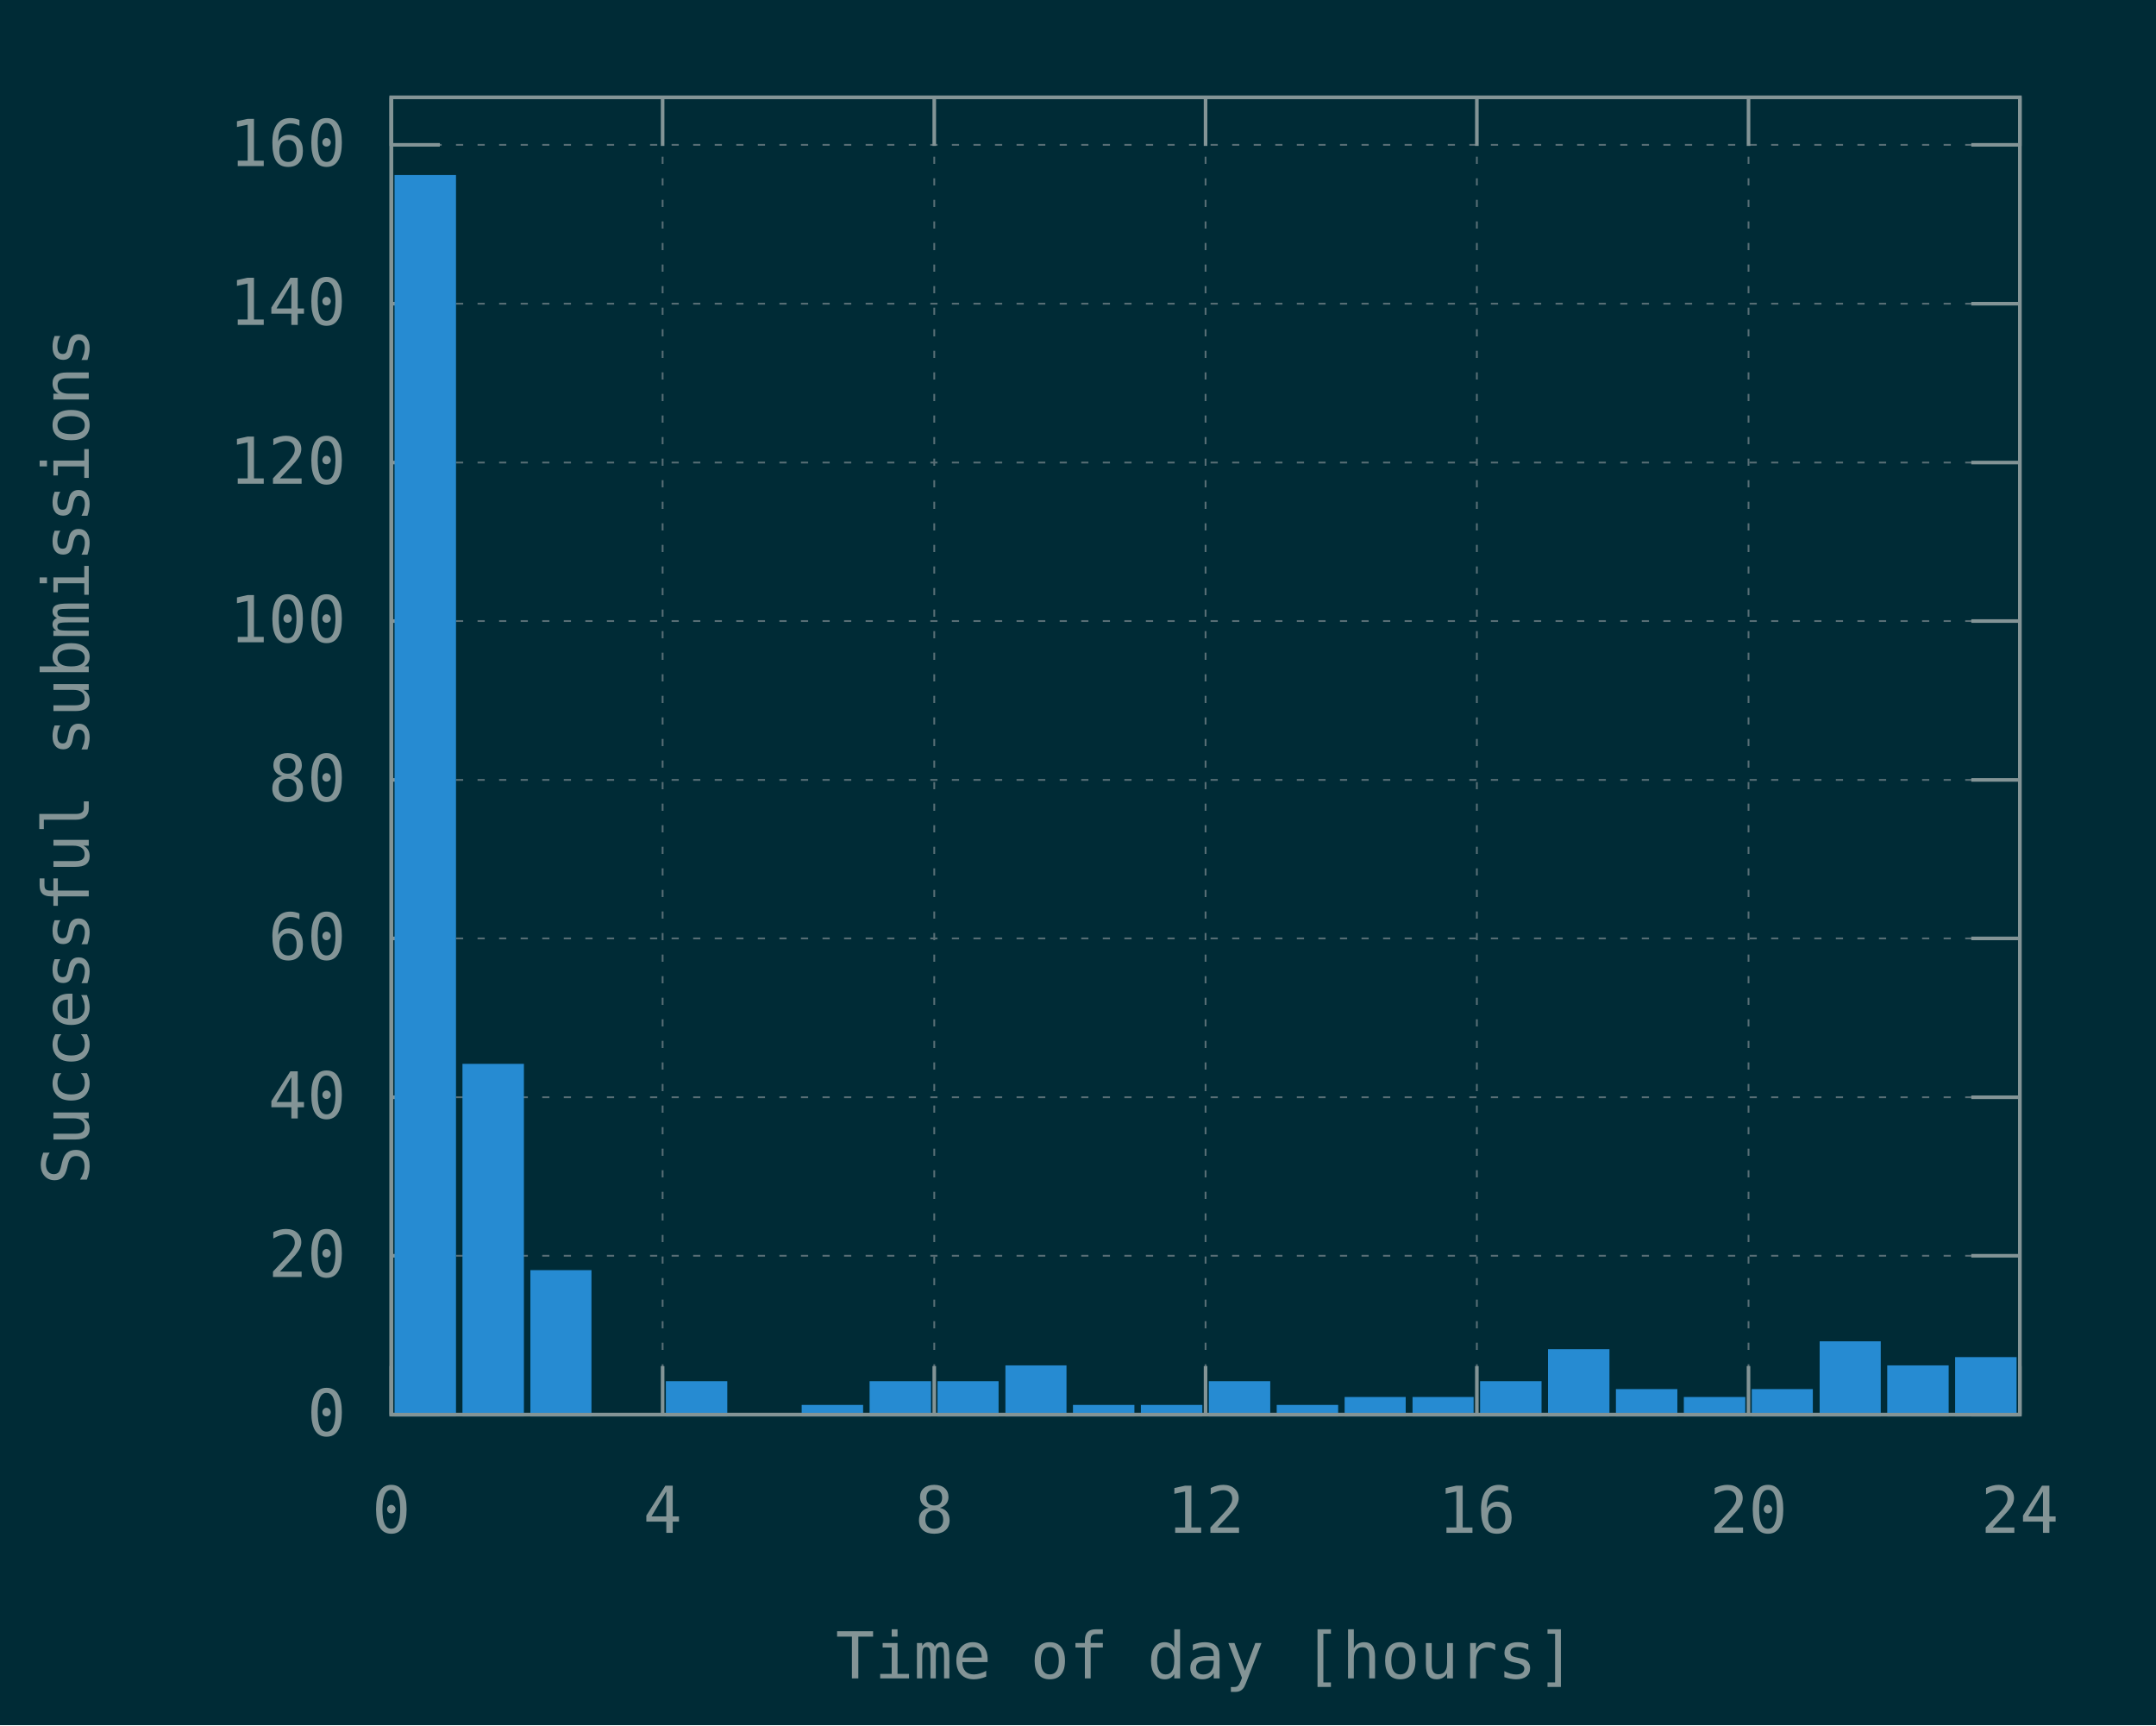
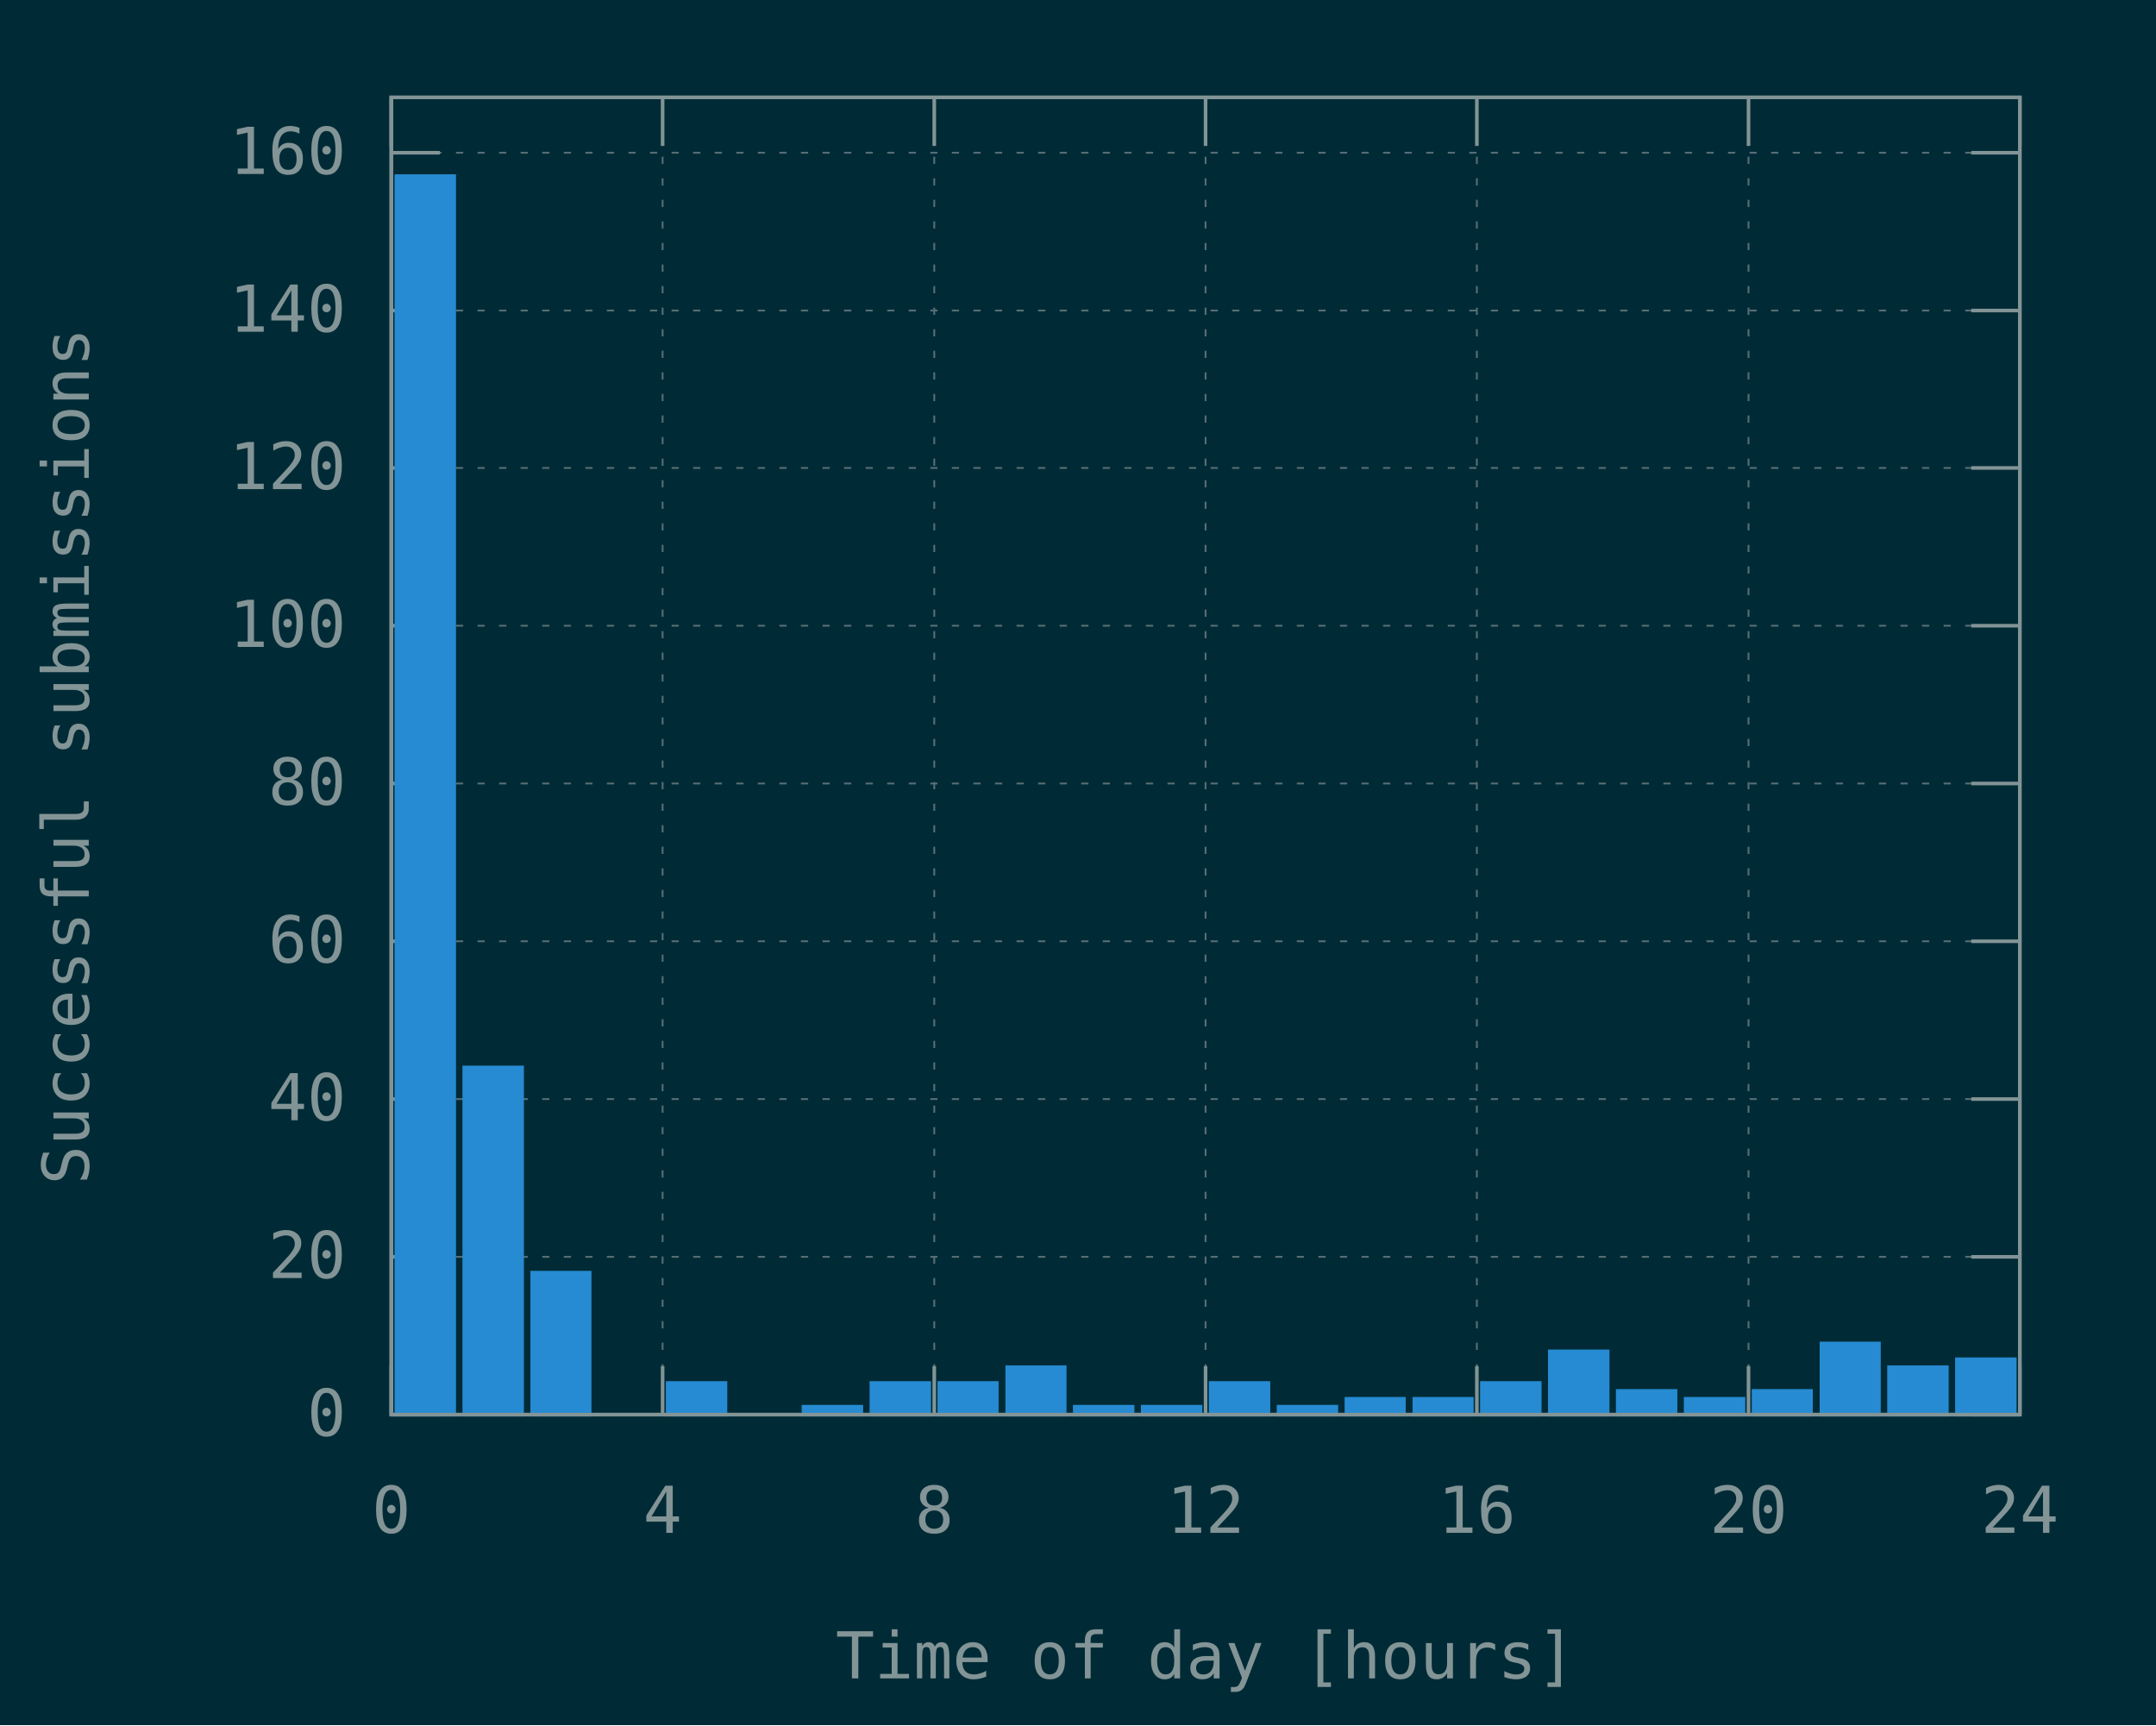
<svg xmlns="http://www.w3.org/2000/svg" xmlns:xlink="http://www.w3.org/1999/xlink" width="600" height="480" viewBox="0 0 600 480">
  <g id="gnuplot_canvas">
    <rect x="0" y="0" width="600" height="480" fill="#002b36" />
    <defs>
      <circle id="gpDot" r="0.5" stroke-width="0.5" />
      <path id="gpPt0" stroke-width="0.148" stroke="currentColor" d="M-1,0 h2 M0,-1 v2" />
      <path id="gpPt1" stroke-width="0.148" stroke="currentColor" d="M-1,-1 L1,1 M1,-1 L-1,1" />
      <path id="gpPt2" stroke-width="0.148" stroke="currentColor" d="M-1,0 L1,0 M0,-1 L0,1 M-1,-1 L1,1 M-1,1 L1,-1" />
      <rect id="gpPt3" stroke-width="0.148" stroke="currentColor" x="-1" y="-1" width="2" height="2" />
      <rect id="gpPt4" stroke-width="0.148" stroke="currentColor" fill="currentColor" x="-1" y="-1" width="2" height="2" />
      <circle id="gpPt5" stroke-width="0.148" stroke="currentColor" cx="0" cy="0" r="1" />
      <use xlink:href="#gpPt5" id="gpPt6" fill="currentColor" stroke="none" />
      <path id="gpPt7" stroke-width="0.148" stroke="currentColor" d="M0,-1.33 L-1.33,0.67 L1.33,0.67 z" />
      <use xlink:href="#gpPt7" id="gpPt8" fill="currentColor" stroke="none" />
      <use xlink:href="#gpPt7" id="gpPt9" stroke="currentColor" transform="rotate(180)" />
      <use xlink:href="#gpPt9" id="gpPt10" fill="currentColor" stroke="none" />
      <use xlink:href="#gpPt3" id="gpPt11" stroke="currentColor" transform="rotate(45)" />
      <use xlink:href="#gpPt11" id="gpPt12" fill="currentColor" stroke="none" />
      <path id="gpPt13" stroke-width="0.148" stroke="currentColor" d="M0,1.330 L1.265,0.411 L0.782,-1.067 L-0.782,-1.076 L-1.265,0.411 z" />
      <use xlink:href="#gpPt13" id="gpPt14" fill="currentColor" stroke="none" />
      <filter id="textbox" filterUnits="objectBoundingBox" x="0" y="0" height="1" width="1">
        <feFlood flood-color="#002B36" flood-opacity="1" result="bgnd" />
        <feComposite in="SourceGraphic" in2="bgnd" operator="atop" />
      </filter>
      <filter id="greybox" filterUnits="objectBoundingBox" x="0" y="0" height="1" width="1">
        <feFlood flood-color="lightgrey" flood-opacity="1" result="grey" />
        <feComposite in="SourceGraphic" in2="grey" operator="atop" />
      </filter>
    </defs>
    <g fill="none" color="#002B36" stroke="currentColor" stroke-width="1.00" stroke-linecap="butt" stroke-linejoin="miter">
</g>
    <g fill="none" color="black" stroke="currentColor" stroke-width="1.00" stroke-linecap="butt" stroke-linejoin="miter">
</g>
    <g fill="none" color="black" stroke="rgb(131, 148, 150)" stroke-width="0.50" stroke-linecap="butt" stroke-linejoin="miter">
</g>
    <g fill="none" color="gray" stroke="currentColor" stroke-width="0.50" stroke-linecap="butt" stroke-linejoin="miter">
      <path stroke="rgb( 88, 110, 117)" stroke-dasharray="2,4" class="gridline" d="M108.9,393.6 L562.1,393.6  " />
    </g>
    <g fill="none" color="gray" stroke="rgb( 88, 110, 117)" stroke-width="1.00" stroke-linecap="butt" stroke-linejoin="miter">
</g>
    <g fill="none" color="black" stroke="currentColor" stroke-width="1.00" stroke-linecap="butt" stroke-linejoin="miter">
      <path stroke="rgb(131, 148, 150)" d="M108.9,393.6 L122.4,393.6 M562.1,393.6 L548.6,393.6  " />
      <g transform="translate(96.3,399.5)" stroke="none" fill="rgb(131,148,150)" font-family="Inconsolata" font-size="18.00" text-anchor="end">
        <text>
          <tspan font-family="Inconsolata"> 0</tspan>
        </text>
      </g>
    </g>
    <g fill="none" color="black" stroke="currentColor" stroke-width="1.00" stroke-linecap="butt" stroke-linejoin="miter">
</g>
    <g fill="none" color="black" stroke="rgb(131, 148, 150)" stroke-width="0.50" stroke-linecap="butt" stroke-linejoin="miter">
</g>
    <g fill="none" color="gray" stroke="currentColor" stroke-width="0.50" stroke-linecap="butt" stroke-linejoin="miter">
-       <path stroke="rgb( 88, 110, 117)" stroke-dasharray="2,4" class="gridline" d="M108.9,349.4 L562.1,349.4  " />
-     </g>
-     <g fill="none" color="gray" stroke="rgb( 88, 110, 117)" stroke-width="1.00" stroke-linecap="butt" stroke-linejoin="miter">
- </g>
-     <g fill="none" color="black" stroke="currentColor" stroke-width="1.00" stroke-linecap="butt" stroke-linejoin="miter">
-       <path stroke="rgb(131, 148, 150)" d="M108.9,349.4 L122.4,349.4 M562.1,349.4 L548.6,349.4  " />
-       <g transform="translate(96.3,355.3)" stroke="none" fill="rgb(131,148,150)" font-family="Inconsolata" font-size="18.00" text-anchor="end">
+       <path stroke="rgb( 88, 110, 117)" stroke-dasharray="2,4" class="gridline" d="M108.9,349.7 L562.1,349.7  " />
+     </g>
+     <g fill="none" color="gray" stroke="rgb( 88, 110, 117)" stroke-width="1.00" stroke-linecap="butt" stroke-linejoin="miter">
+ </g>
+     <g fill="none" color="black" stroke="currentColor" stroke-width="1.00" stroke-linecap="butt" stroke-linejoin="miter">
+       <path stroke="rgb(131, 148, 150)" d="M108.9,349.7 L122.4,349.7 M562.1,349.7 L548.6,349.7  " />
+       <g transform="translate(96.3,355.6)" stroke="none" fill="rgb(131,148,150)" font-family="Inconsolata" font-size="18.00" text-anchor="end">
        <text>
          <tspan font-family="Inconsolata"> 20</tspan>
        </text>
      </g>
    </g>
    <g fill="none" color="black" stroke="currentColor" stroke-width="1.00" stroke-linecap="butt" stroke-linejoin="miter">
</g>
    <g fill="none" color="black" stroke="rgb(131, 148, 150)" stroke-width="0.50" stroke-linecap="butt" stroke-linejoin="miter">
</g>
    <g fill="none" color="gray" stroke="currentColor" stroke-width="0.50" stroke-linecap="butt" stroke-linejoin="miter">
-       <path stroke="rgb( 88, 110, 117)" stroke-dasharray="2,4" class="gridline" d="M108.9,305.3 L562.1,305.3  " />
-     </g>
-     <g fill="none" color="gray" stroke="rgb( 88, 110, 117)" stroke-width="1.00" stroke-linecap="butt" stroke-linejoin="miter">
- </g>
-     <g fill="none" color="black" stroke="currentColor" stroke-width="1.00" stroke-linecap="butt" stroke-linejoin="miter">
-       <path stroke="rgb(131, 148, 150)" d="M108.9,305.3 L122.4,305.3 M562.1,305.3 L548.6,305.3  " />
-       <g transform="translate(96.3,311.2)" stroke="none" fill="rgb(131,148,150)" font-family="Inconsolata" font-size="18.00" text-anchor="end">
+       <path stroke="rgb( 88, 110, 117)" stroke-dasharray="2,4" class="gridline" d="M108.9,305.8 L562.1,305.8  " />
+     </g>
+     <g fill="none" color="gray" stroke="rgb( 88, 110, 117)" stroke-width="1.00" stroke-linecap="butt" stroke-linejoin="miter">
+ </g>
+     <g fill="none" color="black" stroke="currentColor" stroke-width="1.00" stroke-linecap="butt" stroke-linejoin="miter">
+       <path stroke="rgb(131, 148, 150)" d="M108.9,305.8 L122.4,305.8 M562.1,305.8 L548.6,305.8  " />
+       <g transform="translate(96.3,311.7)" stroke="none" fill="rgb(131,148,150)" font-family="Inconsolata" font-size="18.00" text-anchor="end">
        <text>
          <tspan font-family="Inconsolata"> 40</tspan>
        </text>
      </g>
    </g>
    <g fill="none" color="black" stroke="currentColor" stroke-width="1.00" stroke-linecap="butt" stroke-linejoin="miter">
</g>
    <g fill="none" color="black" stroke="rgb(131, 148, 150)" stroke-width="0.50" stroke-linecap="butt" stroke-linejoin="miter">
</g>
    <g fill="none" color="gray" stroke="currentColor" stroke-width="0.50" stroke-linecap="butt" stroke-linejoin="miter">
-       <path stroke="rgb( 88, 110, 117)" stroke-dasharray="2,4" class="gridline" d="M108.9,261.1 L562.1,261.1  " />
-     </g>
-     <g fill="none" color="gray" stroke="rgb( 88, 110, 117)" stroke-width="1.00" stroke-linecap="butt" stroke-linejoin="miter">
- </g>
-     <g fill="none" color="black" stroke="currentColor" stroke-width="1.00" stroke-linecap="butt" stroke-linejoin="miter">
-       <path stroke="rgb(131, 148, 150)" d="M108.9,261.1 L122.4,261.1 M562.1,261.1 L548.6,261.1  " />
-       <g transform="translate(96.3,267.0)" stroke="none" fill="rgb(131,148,150)" font-family="Inconsolata" font-size="18.00" text-anchor="end">
+       <path stroke="rgb( 88, 110, 117)" stroke-dasharray="2,4" class="gridline" d="M108.9,261.9 L562.1,261.9  " />
+     </g>
+     <g fill="none" color="gray" stroke="rgb( 88, 110, 117)" stroke-width="1.00" stroke-linecap="butt" stroke-linejoin="miter">
+ </g>
+     <g fill="none" color="black" stroke="currentColor" stroke-width="1.00" stroke-linecap="butt" stroke-linejoin="miter">
+       <path stroke="rgb(131, 148, 150)" d="M108.9,261.9 L122.4,261.9 M562.1,261.9 L548.6,261.9  " />
+       <g transform="translate(96.3,267.8)" stroke="none" fill="rgb(131,148,150)" font-family="Inconsolata" font-size="18.00" text-anchor="end">
        <text>
          <tspan font-family="Inconsolata"> 60</tspan>
        </text>
      </g>
    </g>
    <g fill="none" color="black" stroke="currentColor" stroke-width="1.00" stroke-linecap="butt" stroke-linejoin="miter">
</g>
    <g fill="none" color="black" stroke="rgb(131, 148, 150)" stroke-width="0.50" stroke-linecap="butt" stroke-linejoin="miter">
</g>
    <g fill="none" color="gray" stroke="currentColor" stroke-width="0.50" stroke-linecap="butt" stroke-linejoin="miter">
-       <path stroke="rgb( 88, 110, 117)" stroke-dasharray="2,4" class="gridline" d="M108.9,217.0 L562.1,217.0  " />
-     </g>
-     <g fill="none" color="gray" stroke="rgb( 88, 110, 117)" stroke-width="1.00" stroke-linecap="butt" stroke-linejoin="miter">
- </g>
-     <g fill="none" color="black" stroke="currentColor" stroke-width="1.00" stroke-linecap="butt" stroke-linejoin="miter">
-       <path stroke="rgb(131, 148, 150)" d="M108.9,217.0 L122.4,217.0 M562.1,217.0 L548.6,217.0  " />
-       <g transform="translate(96.3,222.9)" stroke="none" fill="rgb(131,148,150)" font-family="Inconsolata" font-size="18.00" text-anchor="end">
+       <path stroke="rgb( 88, 110, 117)" stroke-dasharray="2,4" class="gridline" d="M108.9,218.0 L562.1,218.0  " />
+     </g>
+     <g fill="none" color="gray" stroke="rgb( 88, 110, 117)" stroke-width="1.00" stroke-linecap="butt" stroke-linejoin="miter">
+ </g>
+     <g fill="none" color="black" stroke="currentColor" stroke-width="1.00" stroke-linecap="butt" stroke-linejoin="miter">
+       <path stroke="rgb(131, 148, 150)" d="M108.9,218.0 L122.4,218.0 M562.1,218.0 L548.6,218.0  " />
+       <g transform="translate(96.3,223.9)" stroke="none" fill="rgb(131,148,150)" font-family="Inconsolata" font-size="18.00" text-anchor="end">
        <text>
          <tspan font-family="Inconsolata"> 80</tspan>
        </text>
      </g>
    </g>
    <g fill="none" color="black" stroke="currentColor" stroke-width="1.00" stroke-linecap="butt" stroke-linejoin="miter">
</g>
    <g fill="none" color="black" stroke="rgb(131, 148, 150)" stroke-width="0.50" stroke-linecap="butt" stroke-linejoin="miter">
</g>
    <g fill="none" color="gray" stroke="currentColor" stroke-width="0.50" stroke-linecap="butt" stroke-linejoin="miter">
-       <path stroke="rgb( 88, 110, 117)" stroke-dasharray="2,4" class="gridline" d="M108.9,172.8 L562.1,172.8  " />
-     </g>
-     <g fill="none" color="gray" stroke="rgb( 88, 110, 117)" stroke-width="1.00" stroke-linecap="butt" stroke-linejoin="miter">
- </g>
-     <g fill="none" color="black" stroke="currentColor" stroke-width="1.00" stroke-linecap="butt" stroke-linejoin="miter">
-       <path stroke="rgb(131, 148, 150)" d="M108.9,172.8 L122.4,172.8 M562.1,172.8 L548.6,172.8  " />
-       <g transform="translate(96.3,178.7)" stroke="none" fill="rgb(131,148,150)" font-family="Inconsolata" font-size="18.00" text-anchor="end">
+       <path stroke="rgb( 88, 110, 117)" stroke-dasharray="2,4" class="gridline" d="M108.9,174.1 L562.1,174.1  " />
+     </g>
+     <g fill="none" color="gray" stroke="rgb( 88, 110, 117)" stroke-width="1.00" stroke-linecap="butt" stroke-linejoin="miter">
+ </g>
+     <g fill="none" color="black" stroke="currentColor" stroke-width="1.00" stroke-linecap="butt" stroke-linejoin="miter">
+       <path stroke="rgb(131, 148, 150)" d="M108.9,174.1 L122.4,174.1 M562.1,174.1 L548.6,174.1  " />
+       <g transform="translate(96.3,180.0)" stroke="none" fill="rgb(131,148,150)" font-family="Inconsolata" font-size="18.00" text-anchor="end">
        <text>
          <tspan font-family="Inconsolata"> 100</tspan>
        </text>
      </g>
    </g>
    <g fill="none" color="black" stroke="currentColor" stroke-width="1.00" stroke-linecap="butt" stroke-linejoin="miter">
</g>
    <g fill="none" color="black" stroke="rgb(131, 148, 150)" stroke-width="0.50" stroke-linecap="butt" stroke-linejoin="miter">
</g>
    <g fill="none" color="gray" stroke="currentColor" stroke-width="0.50" stroke-linecap="butt" stroke-linejoin="miter">
-       <path stroke="rgb( 88, 110, 117)" stroke-dasharray="2,4" class="gridline" d="M108.9,128.7 L562.1,128.7  " />
-     </g>
-     <g fill="none" color="gray" stroke="rgb( 88, 110, 117)" stroke-width="1.00" stroke-linecap="butt" stroke-linejoin="miter">
- </g>
-     <g fill="none" color="black" stroke="currentColor" stroke-width="1.00" stroke-linecap="butt" stroke-linejoin="miter">
-       <path stroke="rgb(131, 148, 150)" d="M108.9,128.7 L122.4,128.7 M562.1,128.7 L548.6,128.7  " />
-       <g transform="translate(96.3,134.6)" stroke="none" fill="rgb(131,148,150)" font-family="Inconsolata" font-size="18.00" text-anchor="end">
+       <path stroke="rgb( 88, 110, 117)" stroke-dasharray="2,4" class="gridline" d="M108.9,130.2 L562.1,130.2  " />
+     </g>
+     <g fill="none" color="gray" stroke="rgb( 88, 110, 117)" stroke-width="1.00" stroke-linecap="butt" stroke-linejoin="miter">
+ </g>
+     <g fill="none" color="black" stroke="currentColor" stroke-width="1.00" stroke-linecap="butt" stroke-linejoin="miter">
+       <path stroke="rgb(131, 148, 150)" d="M108.9,130.2 L122.4,130.2 M562.1,130.2 L548.6,130.2  " />
+       <g transform="translate(96.3,136.1)" stroke="none" fill="rgb(131,148,150)" font-family="Inconsolata" font-size="18.00" text-anchor="end">
        <text>
          <tspan font-family="Inconsolata"> 120</tspan>
        </text>
      </g>
    </g>
    <g fill="none" color="black" stroke="currentColor" stroke-width="1.00" stroke-linecap="butt" stroke-linejoin="miter">
</g>
    <g fill="none" color="black" stroke="rgb(131, 148, 150)" stroke-width="0.50" stroke-linecap="butt" stroke-linejoin="miter">
</g>
    <g fill="none" color="gray" stroke="currentColor" stroke-width="0.50" stroke-linecap="butt" stroke-linejoin="miter">
-       <path stroke="rgb( 88, 110, 117)" stroke-dasharray="2,4" class="gridline" d="M108.9,84.5 L562.1,84.5  " />
-     </g>
-     <g fill="none" color="gray" stroke="rgb( 88, 110, 117)" stroke-width="1.00" stroke-linecap="butt" stroke-linejoin="miter">
- </g>
-     <g fill="none" color="black" stroke="currentColor" stroke-width="1.00" stroke-linecap="butt" stroke-linejoin="miter">
-       <path stroke="rgb(131, 148, 150)" d="M108.9,84.5 L122.4,84.5 M562.1,84.5 L548.6,84.5  " />
-       <g transform="translate(96.3,90.4)" stroke="none" fill="rgb(131,148,150)" font-family="Inconsolata" font-size="18.00" text-anchor="end">
+       <path stroke="rgb( 88, 110, 117)" stroke-dasharray="2,4" class="gridline" d="M108.9,86.4 L562.1,86.4  " />
+     </g>
+     <g fill="none" color="gray" stroke="rgb( 88, 110, 117)" stroke-width="1.00" stroke-linecap="butt" stroke-linejoin="miter">
+ </g>
+     <g fill="none" color="black" stroke="currentColor" stroke-width="1.00" stroke-linecap="butt" stroke-linejoin="miter">
+       <path stroke="rgb(131, 148, 150)" d="M108.9,86.4 L122.4,86.4 M562.1,86.4 L548.6,86.4  " />
+       <g transform="translate(96.3,92.3)" stroke="none" fill="rgb(131,148,150)" font-family="Inconsolata" font-size="18.00" text-anchor="end">
        <text>
          <tspan font-family="Inconsolata"> 140</tspan>
        </text>
      </g>
    </g>
    <g fill="none" color="black" stroke="currentColor" stroke-width="1.00" stroke-linecap="butt" stroke-linejoin="miter">
</g>
    <g fill="none" color="black" stroke="rgb(131, 148, 150)" stroke-width="0.50" stroke-linecap="butt" stroke-linejoin="miter">
</g>
    <g fill="none" color="gray" stroke="currentColor" stroke-width="0.50" stroke-linecap="butt" stroke-linejoin="miter">
-       <path stroke="rgb( 88, 110, 117)" stroke-dasharray="2,4" class="gridline" d="M108.9,40.3 L562.1,40.3  " />
-     </g>
-     <g fill="none" color="gray" stroke="rgb( 88, 110, 117)" stroke-width="1.00" stroke-linecap="butt" stroke-linejoin="miter">
- </g>
-     <g fill="none" color="black" stroke="currentColor" stroke-width="1.00" stroke-linecap="butt" stroke-linejoin="miter">
-       <path stroke="rgb(131, 148, 150)" d="M108.9,40.3 L122.4,40.3 M562.1,40.3 L548.6,40.3  " />
-       <g transform="translate(96.3,46.2)" stroke="none" fill="rgb(131,148,150)" font-family="Inconsolata" font-size="18.00" text-anchor="end">
+       <path stroke="rgb( 88, 110, 117)" stroke-dasharray="2,4" class="gridline" d="M108.9,42.5 L562.1,42.5  " />
+     </g>
+     <g fill="none" color="gray" stroke="rgb( 88, 110, 117)" stroke-width="1.00" stroke-linecap="butt" stroke-linejoin="miter">
+ </g>
+     <g fill="none" color="black" stroke="currentColor" stroke-width="1.00" stroke-linecap="butt" stroke-linejoin="miter">
+       <path stroke="rgb(131, 148, 150)" d="M108.9,42.5 L122.4,42.5 M562.1,42.5 L548.6,42.5  " />
+       <g transform="translate(96.3,48.4)" stroke="none" fill="rgb(131,148,150)" font-family="Inconsolata" font-size="18.00" text-anchor="end">
        <text>
          <tspan font-family="Inconsolata"> 160</tspan>
        </text>
      </g>
    </g>
    <g fill="none" color="black" stroke="currentColor" stroke-width="1.00" stroke-linecap="butt" stroke-linejoin="miter">
</g>
    <g fill="none" color="black" stroke="rgb(131, 148, 150)" stroke-width="0.50" stroke-linecap="butt" stroke-linejoin="miter">
</g>
    <g fill="none" color="gray" stroke="currentColor" stroke-width="0.50" stroke-linecap="butt" stroke-linejoin="miter">
      <path stroke="rgb( 88, 110, 117)" stroke-dasharray="2,4" class="gridline" d="M108.9,393.6 L108.9,27.1  " />
    </g>
    <g fill="none" color="gray" stroke="rgb( 88, 110, 117)" stroke-width="1.00" stroke-linecap="butt" stroke-linejoin="miter">
</g>
    <g fill="none" color="black" stroke="currentColor" stroke-width="1.00" stroke-linecap="butt" stroke-linejoin="miter">
      <path stroke="rgb(131, 148, 150)" d="M108.9,393.6 L108.9,380.1 M108.9,27.1 L108.9,40.6  " />
      <g transform="translate(108.9,426.5)" stroke="none" fill="rgb(131,148,150)" font-family="Inconsolata" font-size="18.00" text-anchor="middle">
        <text>
          <tspan font-family="Inconsolata"> 0</tspan>
        </text>
      </g>
    </g>
    <g fill="none" color="black" stroke="currentColor" stroke-width="1.00" stroke-linecap="butt" stroke-linejoin="miter">
</g>
    <g fill="none" color="black" stroke="rgb(131, 148, 150)" stroke-width="0.50" stroke-linecap="butt" stroke-linejoin="miter">
</g>
    <g fill="none" color="gray" stroke="currentColor" stroke-width="0.50" stroke-linecap="butt" stroke-linejoin="miter">
      <path stroke="rgb( 88, 110, 117)" stroke-dasharray="2,4" class="gridline" d="M184.4,393.6 L184.4,27.1  " />
    </g>
    <g fill="none" color="gray" stroke="rgb( 88, 110, 117)" stroke-width="1.00" stroke-linecap="butt" stroke-linejoin="miter">
</g>
    <g fill="none" color="black" stroke="currentColor" stroke-width="1.00" stroke-linecap="butt" stroke-linejoin="miter">
      <path stroke="rgb(131, 148, 150)" d="M184.4,393.6 L184.4,380.1 M184.4,27.1 L184.4,40.6  " />
      <g transform="translate(184.4,426.5)" stroke="none" fill="rgb(131,148,150)" font-family="Inconsolata" font-size="18.00" text-anchor="middle">
        <text>
          <tspan font-family="Inconsolata"> 4</tspan>
        </text>
      </g>
    </g>
    <g fill="none" color="black" stroke="currentColor" stroke-width="1.00" stroke-linecap="butt" stroke-linejoin="miter">
</g>
    <g fill="none" color="black" stroke="rgb(131, 148, 150)" stroke-width="0.50" stroke-linecap="butt" stroke-linejoin="miter">
</g>
    <g fill="none" color="gray" stroke="currentColor" stroke-width="0.50" stroke-linecap="butt" stroke-linejoin="miter">
      <path stroke="rgb( 88, 110, 117)" stroke-dasharray="2,4" class="gridline" d="M260.0,393.6 L260.0,27.1  " />
    </g>
    <g fill="none" color="gray" stroke="rgb( 88, 110, 117)" stroke-width="1.00" stroke-linecap="butt" stroke-linejoin="miter">
</g>
    <g fill="none" color="black" stroke="currentColor" stroke-width="1.00" stroke-linecap="butt" stroke-linejoin="miter">
      <path stroke="rgb(131, 148, 150)" d="M260.0,393.6 L260.0,380.1 M260.0,27.1 L260.0,40.6  " />
      <g transform="translate(260.0,426.5)" stroke="none" fill="rgb(131,148,150)" font-family="Inconsolata" font-size="18.00" text-anchor="middle">
        <text>
          <tspan font-family="Inconsolata"> 8</tspan>
        </text>
      </g>
    </g>
    <g fill="none" color="black" stroke="currentColor" stroke-width="1.00" stroke-linecap="butt" stroke-linejoin="miter">
</g>
    <g fill="none" color="black" stroke="rgb(131, 148, 150)" stroke-width="0.50" stroke-linecap="butt" stroke-linejoin="miter">
</g>
    <g fill="none" color="gray" stroke="currentColor" stroke-width="0.50" stroke-linecap="butt" stroke-linejoin="miter">
      <path stroke="rgb( 88, 110, 117)" stroke-dasharray="2,4" class="gridline" d="M335.5,393.6 L335.5,27.1  " />
    </g>
    <g fill="none" color="gray" stroke="rgb( 88, 110, 117)" stroke-width="1.00" stroke-linecap="butt" stroke-linejoin="miter">
</g>
    <g fill="none" color="black" stroke="currentColor" stroke-width="1.00" stroke-linecap="butt" stroke-linejoin="miter">
      <path stroke="rgb(131, 148, 150)" d="M335.5,393.6 L335.5,380.1 M335.5,27.1 L335.5,40.6  " />
      <g transform="translate(335.5,426.5)" stroke="none" fill="rgb(131,148,150)" font-family="Inconsolata" font-size="18.00" text-anchor="middle">
        <text>
          <tspan font-family="Inconsolata"> 12</tspan>
        </text>
      </g>
    </g>
    <g fill="none" color="black" stroke="currentColor" stroke-width="1.00" stroke-linecap="butt" stroke-linejoin="miter">
</g>
    <g fill="none" color="black" stroke="rgb(131, 148, 150)" stroke-width="0.50" stroke-linecap="butt" stroke-linejoin="miter">
</g>
    <g fill="none" color="gray" stroke="currentColor" stroke-width="0.50" stroke-linecap="butt" stroke-linejoin="miter">
      <path stroke="rgb( 88, 110, 117)" stroke-dasharray="2,4" class="gridline" d="M411.0,393.6 L411.0,27.1  " />
    </g>
    <g fill="none" color="gray" stroke="rgb( 88, 110, 117)" stroke-width="1.00" stroke-linecap="butt" stroke-linejoin="miter">
</g>
    <g fill="none" color="black" stroke="currentColor" stroke-width="1.00" stroke-linecap="butt" stroke-linejoin="miter">
      <path stroke="rgb(131, 148, 150)" d="M411.0,393.6 L411.0,380.1 M411.0,27.1 L411.0,40.6  " />
      <g transform="translate(411.0,426.5)" stroke="none" fill="rgb(131,148,150)" font-family="Inconsolata" font-size="18.00" text-anchor="middle">
        <text>
          <tspan font-family="Inconsolata"> 16</tspan>
        </text>
      </g>
    </g>
    <g fill="none" color="black" stroke="currentColor" stroke-width="1.00" stroke-linecap="butt" stroke-linejoin="miter">
</g>
    <g fill="none" color="black" stroke="rgb(131, 148, 150)" stroke-width="0.50" stroke-linecap="butt" stroke-linejoin="miter">
</g>
    <g fill="none" color="gray" stroke="currentColor" stroke-width="0.50" stroke-linecap="butt" stroke-linejoin="miter">
      <path stroke="rgb( 88, 110, 117)" stroke-dasharray="2,4" class="gridline" d="M486.6,393.6 L486.6,40.6 L486.6,27.1  " />
    </g>
    <g fill="none" color="gray" stroke="rgb( 88, 110, 117)" stroke-width="1.00" stroke-linecap="butt" stroke-linejoin="miter">
</g>
    <g fill="none" color="black" stroke="currentColor" stroke-width="1.00" stroke-linecap="butt" stroke-linejoin="miter">
      <path stroke="rgb(131, 148, 150)" d="M486.6,393.6 L486.6,380.1 M486.6,27.1 L486.6,40.6  " />
      <g transform="translate(486.6,426.5)" stroke="none" fill="rgb(131,148,150)" font-family="Inconsolata" font-size="18.00" text-anchor="middle">
        <text>
          <tspan font-family="Inconsolata"> 20</tspan>
        </text>
      </g>
    </g>
    <g fill="none" color="black" stroke="currentColor" stroke-width="1.00" stroke-linecap="butt" stroke-linejoin="miter">
</g>
    <g fill="none" color="black" stroke="rgb(131, 148, 150)" stroke-width="0.50" stroke-linecap="butt" stroke-linejoin="miter">
</g>
    <g fill="none" color="gray" stroke="currentColor" stroke-width="0.50" stroke-linecap="butt" stroke-linejoin="miter">
      <path stroke="rgb( 88, 110, 117)" stroke-dasharray="2,4" class="gridline" d="M562.1,393.6 L562.1,27.1  " />
    </g>
    <g fill="none" color="gray" stroke="rgb( 88, 110, 117)" stroke-width="1.00" stroke-linecap="butt" stroke-linejoin="miter">
</g>
    <g fill="none" color="black" stroke="currentColor" stroke-width="1.00" stroke-linecap="butt" stroke-linejoin="miter">
      <path stroke="rgb(131, 148, 150)" d="M562.1,393.6 L562.1,380.1 M562.1,27.1 L562.1,40.6  " />
      <g transform="translate(562.1,426.5)" stroke="none" fill="rgb(131,148,150)" font-family="Inconsolata" font-size="18.00" text-anchor="middle">
        <text>
          <tspan font-family="Inconsolata"> 24</tspan>
        </text>
      </g>
    </g>
    <g fill="none" color="black" stroke="currentColor" stroke-width="1.00" stroke-linecap="butt" stroke-linejoin="miter">
</g>
    <g fill="none" color="black" stroke="currentColor" stroke-width="1.00" stroke-linecap="butt" stroke-linejoin="miter">
      <path stroke="rgb(131, 148, 150)" d="M108.9,27.1 L108.9,393.6 L562.1,393.6 L562.1,27.1 L108.9,27.1 Z  " />
    </g>
    <g fill="none" color="black" stroke="currentColor" stroke-width="1.00" stroke-linecap="butt" stroke-linejoin="miter">
      <g transform="translate(24.7,210.4) rotate(270)" stroke="none" fill="rgb(131,148,150)" font-family="Inconsolata" font-size="18.00" text-anchor="middle">
        <text>
          <tspan font-family="Inconsolata">Successful submissions</tspan>
        </text>
      </g>
    </g>
    <g fill="none" color="black" stroke="currentColor" stroke-width="1.00" stroke-linecap="butt" stroke-linejoin="miter">
      <g transform="translate(335.5,467.0)" stroke="none" fill="rgb(131,148,150)" font-family="Inconsolata" font-size="18.00" text-anchor="middle">
        <text>
          <tspan font-family="Inconsolata">Time of day [hours]</tspan>
        </text>
      </g>
    </g>
    <g fill="none" color="black" stroke="currentColor" stroke-width="1.00" stroke-linecap="butt" stroke-linejoin="miter">
</g>
    <g id="gnuplot_plot_1">
      <g fill="none" color="black" stroke="currentColor" stroke-width="1.00" stroke-linecap="butt" stroke-linejoin="miter">
        <g stroke="none" shape-rendering="crispEdges">
-           <polygon fill="rgb( 38, 139, 210)" points="110.3,393.6 126.5,393.6 126.5,49.1 110.3,49.1 " />
-         </g>
-         <path stroke="rgb( 38, 139, 210)" d="M110.3,393.6 L110.3,49.2 L126.4,49.2 L126.4,393.6 L110.3,393.6 Z  " />
-         <g stroke="none" shape-rendering="crispEdges">
-           <polygon fill="rgb( 38, 139, 210)" points="129.2,393.6 145.4,393.6 145.4,296.4 129.2,296.4 " />
-         </g>
-         <path stroke="rgb( 38, 139, 210)" d="M129.2,393.6 L129.2,296.5 L145.3,296.5 L145.3,393.6 L129.2,393.6 Z  " />
-         <g stroke="none" shape-rendering="crispEdges">
-           <polygon fill="rgb( 38, 139, 210)" points="148.1,393.6 164.2,393.6 164.2,353.8 148.1,353.8 " />
-         </g>
-         <path stroke="rgb( 38, 139, 210)" d="M148.1,393.6 L148.1,353.9 L164.1,353.9 L164.1,393.6 L148.1,393.6 Z  " />
+           <polygon fill="rgb( 38, 139, 210)" points="110.3,393.6 126.5,393.6 126.5,48.9 110.3,48.9 " />
+         </g>
+         <path stroke="rgb( 38, 139, 210)" d="M110.3,393.6 L110.3,49.0 L126.4,49.0 L126.4,393.6 L110.3,393.6 Z  " />
+         <g stroke="none" shape-rendering="crispEdges">
+           <polygon fill="rgb( 38, 139, 210)" points="129.2,393.6 145.4,393.6 145.4,296.9 129.2,296.9 " />
+         </g>
+         <path stroke="rgb( 38, 139, 210)" d="M129.2,393.6 L129.2,297.0 L145.3,297.0 L145.3,393.6 L129.2,393.6 Z  " />
+         <g stroke="none" shape-rendering="crispEdges">
+           <polygon fill="rgb( 38, 139, 210)" points="148.1,393.6 164.2,393.6 164.2,354.0 148.1,354.0 " />
+         </g>
+         <path stroke="rgb( 38, 139, 210)" d="M148.1,393.6 L148.1,354.1 L164.1,354.1 L164.1,393.6 L148.1,393.6 Z  " />
        <g stroke="none" shape-rendering="crispEdges">
          <polygon fill="rgb( 38, 139, 210)" points="185.8,393.6 202.0,393.6 202.0,384.7 185.8,384.7 " />
        </g>
        <path stroke="rgb( 38, 139, 210)" d="M185.8,393.6 L185.8,384.8 L201.9,384.8 L201.9,393.6 L185.8,393.6 Z  " />
        <g stroke="none" shape-rendering="crispEdges">
          <polygon fill="rgb( 38, 139, 210)" points="223.6,393.6 239.8,393.6 239.8,391.3 223.6,391.3 " />
        </g>
        <path stroke="rgb( 38, 139, 210)" d="M223.6,393.6 L223.6,391.4 L239.7,391.4 L239.7,393.6 L223.6,393.6 Z  " />
        <g stroke="none" shape-rendering="crispEdges">
          <polygon fill="rgb( 38, 139, 210)" points="242.5,393.6 258.7,393.6 258.7,384.7 242.5,384.7 " />
        </g>
        <path stroke="rgb( 38, 139, 210)" d="M242.5,393.6 L242.5,384.8 L258.6,384.8 L258.6,393.6 L242.5,393.6 Z  " />
        <g stroke="none" shape-rendering="crispEdges">
          <polygon fill="rgb( 38, 139, 210)" points="261.4,393.6 277.5,393.6 277.5,384.7 261.4,384.7 " />
        </g>
        <path stroke="rgb( 38, 139, 210)" d="M261.4,393.6 L261.4,384.8 L277.4,384.8 L277.4,393.6 L261.4,393.6 Z  " />
        <g stroke="none" shape-rendering="crispEdges">
          <polygon fill="rgb( 38, 139, 210)" points="280.3,393.6 296.4,393.6 296.4,380.3 280.3,380.3 " />
        </g>
        <path stroke="rgb( 38, 139, 210)" d="M280.3,393.6 L280.3,380.4 L296.3,380.4 L296.3,393.6 L280.3,393.6 Z  " />
        <g stroke="none" shape-rendering="crispEdges">
          <polygon fill="rgb( 38, 139, 210)" points="299.1,393.6 315.3,393.6 315.3,391.3 299.1,391.3 " />
        </g>
        <path stroke="rgb( 38, 139, 210)" d="M299.1,393.6 L299.1,391.4 L315.2,391.4 L315.2,393.6 L299.1,393.6 Z  " />
        <g stroke="none" shape-rendering="crispEdges">
          <polygon fill="rgb( 38, 139, 210)" points="318.0,393.6 334.2,393.6 334.2,391.3 318.0,391.3 " />
        </g>
        <path stroke="rgb( 38, 139, 210)" d="M318.0,393.6 L318.0,391.4 L334.1,391.4 L334.1,393.6 L318.0,393.6 Z  " />
        <g stroke="none" shape-rendering="crispEdges">
          <polygon fill="rgb( 38, 139, 210)" points="336.9,393.6 353.1,393.6 353.1,384.7 336.9,384.7 " />
        </g>
        <path stroke="rgb( 38, 139, 210)" d="M336.9,393.6 L336.9,384.8 L353.0,384.8 L353.0,393.6 L336.9,393.6 Z  " />
        <g stroke="none" shape-rendering="crispEdges">
          <polygon fill="rgb( 38, 139, 210)" points="355.8,393.6 372.0,393.6 372.0,391.3 355.8,391.3 " />
        </g>
        <path stroke="rgb( 38, 139, 210)" d="M355.8,393.6 L355.8,391.4 L371.9,391.4 L371.9,393.6 L355.8,393.6 Z  " />
        <g stroke="none" shape-rendering="crispEdges">
          <polygon fill="rgb( 38, 139, 210)" points="374.7,393.6 390.8,393.6 390.8,389.1 374.7,389.1 " />
        </g>
        <path stroke="rgb( 38, 139, 210)" d="M374.7,393.6 L374.7,389.2 L390.7,389.2 L390.7,393.6 L374.7,393.6 Z  " />
        <g stroke="none" shape-rendering="crispEdges">
          <polygon fill="rgb( 38, 139, 210)" points="393.6,393.6 409.7,393.6 409.7,389.1 393.6,389.1 " />
        </g>
        <path stroke="rgb( 38, 139, 210)" d="M393.6,393.6 L393.6,389.2 L409.6,389.2 L409.6,393.6 L393.6,393.6 Z  " />
        <g stroke="none" shape-rendering="crispEdges">
          <polygon fill="rgb( 38, 139, 210)" points="412.4,393.6 428.6,393.6 428.6,384.7 412.4,384.7 " />
        </g>
        <path stroke="rgb( 38, 139, 210)" d="M412.4,393.6 L412.4,384.8 L428.5,384.8 L428.5,393.6 L412.4,393.6 Z  " />
        <g stroke="none" shape-rendering="crispEdges">
-           <polygon fill="rgb( 38, 139, 210)" points="431.3,393.6 447.5,393.6 447.5,375.8 431.3,375.8 " />
-         </g>
-         <path stroke="rgb( 38, 139, 210)" d="M431.3,393.6 L431.3,375.9 L447.4,375.9 L447.4,393.6 L431.3,393.6 Z  " />
+           <polygon fill="rgb( 38, 139, 210)" points="431.3,393.6 447.5,393.6 447.5,375.9 431.3,375.9 " />
+         </g>
+         <path stroke="rgb( 38, 139, 210)" d="M431.3,393.6 L431.3,376.0 L447.4,376.0 L447.4,393.6 L431.3,393.6 Z  " />
        <g stroke="none" shape-rendering="crispEdges">
          <polygon fill="rgb( 38, 139, 210)" points="450.2,393.6 466.4,393.6 466.4,386.9 450.2,386.9 " />
        </g>
        <path stroke="rgb( 38, 139, 210)" d="M450.2,393.6 L450.2,387.0 L466.3,387.0 L466.3,393.6 L450.2,393.6 Z  " />
        <g stroke="none" shape-rendering="crispEdges">
          <polygon fill="rgb( 38, 139, 210)" points="469.1,393.6 485.3,393.6 485.3,389.1 469.1,389.1 " />
        </g>
        <path stroke="rgb( 38, 139, 210)" d="M469.1,393.6 L469.1,389.2 L485.2,389.2 L485.2,393.6 L469.1,393.6 Z  " />
        <g stroke="none" shape-rendering="crispEdges">
          <polygon fill="rgb( 38, 139, 210)" points="488.0,393.6 504.1,393.6 504.1,386.9 488.0,386.9 " />
        </g>
        <path stroke="rgb( 38, 139, 210)" d="M488.0,393.6 L488.0,387.0 L504.0,387.0 L504.0,393.6 L488.0,393.6 Z  " />
        <g stroke="none" shape-rendering="crispEdges">
-           <polygon fill="rgb( 38, 139, 210)" points="506.9,393.6 523.0,393.6 523.0,373.6 506.9,373.6 " />
-         </g>
-         <path stroke="rgb( 38, 139, 210)" d="M506.9,393.6 L506.9,373.7 L522.9,373.7 L522.9,393.6 L506.9,393.6 Z  " />
+           <polygon fill="rgb( 38, 139, 210)" points="506.9,393.6 523.0,393.6 523.0,373.7 506.9,373.7 " />
+         </g>
+         <path stroke="rgb( 38, 139, 210)" d="M506.9,393.6 L506.9,373.8 L522.9,373.8 L522.9,393.6 L506.9,393.6 Z  " />
        <g stroke="none" shape-rendering="crispEdges">
          <polygon fill="rgb( 38, 139, 210)" points="525.7,393.6 541.9,393.6 541.9,380.3 525.7,380.3 " />
        </g>
        <path stroke="rgb( 38, 139, 210)" d="M525.7,393.6 L525.7,380.4 L541.8,380.4 L541.8,393.6 L525.7,393.6 Z  " />
        <g stroke="none" shape-rendering="crispEdges">
-           <polygon fill="rgb( 38, 139, 210)" points="544.6,393.6 560.8,393.6 560.8,378.0 544.6,378.0 " />
-         </g>
-         <path stroke="rgb( 38, 139, 210)" d="M544.6,393.6 L544.6,378.1 L560.7,378.1 L560.7,393.6 L544.6,393.6 Z  " />
+           <polygon fill="rgb( 38, 139, 210)" points="544.6,393.6 560.8,393.6 560.8,378.1 544.6,378.1 " />
+         </g>
+         <path stroke="rgb( 38, 139, 210)" d="M544.6,393.6 L544.6,378.2 L560.7,378.2 L560.7,393.6 L544.6,393.6 Z  " />
      </g>
    </g>
    <g fill="none" color="#002B36" stroke="rgb( 38, 139, 210)" stroke-width="2.00" stroke-linecap="butt" stroke-linejoin="miter">
</g>
    <g fill="none" color="black" stroke="currentColor" stroke-width="2.00" stroke-linecap="butt" stroke-linejoin="miter">
</g>
    <g fill="none" color="black" stroke="black" stroke-width="1.00" stroke-linecap="butt" stroke-linejoin="miter">
</g>
    <g fill="none" color="black" stroke="currentColor" stroke-width="1.00" stroke-linecap="butt" stroke-linejoin="miter">
      <path stroke="rgb(131, 148, 150)" d="M108.9,27.1 L108.9,393.6 L562.1,393.6 L562.1,27.1 L108.9,27.1 Z  " />
    </g>
    <g fill="none" color="black" stroke="currentColor" stroke-width="1.00" stroke-linecap="butt" stroke-linejoin="miter">
</g>
  </g>
</svg>
